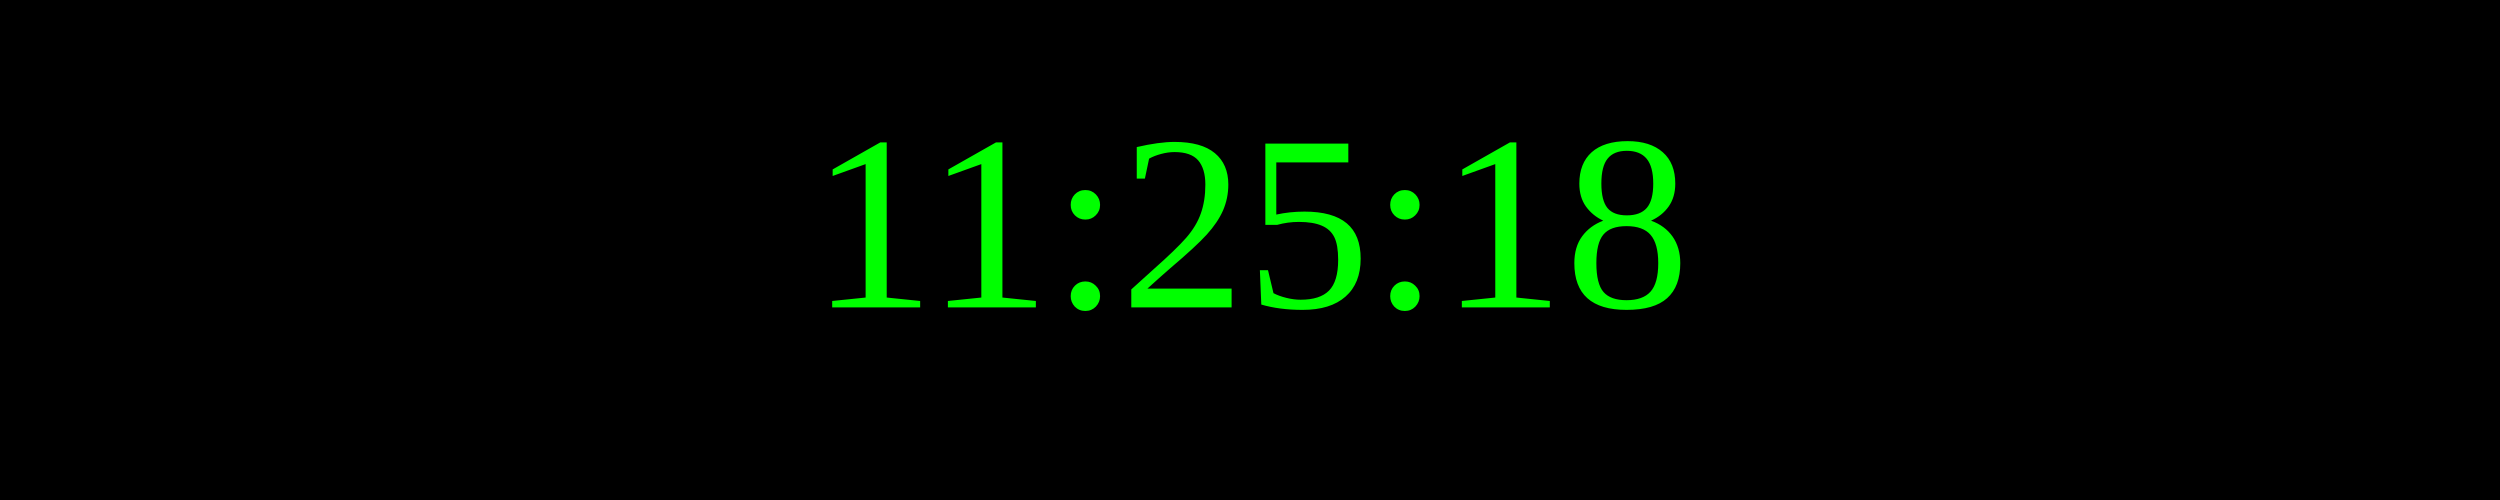
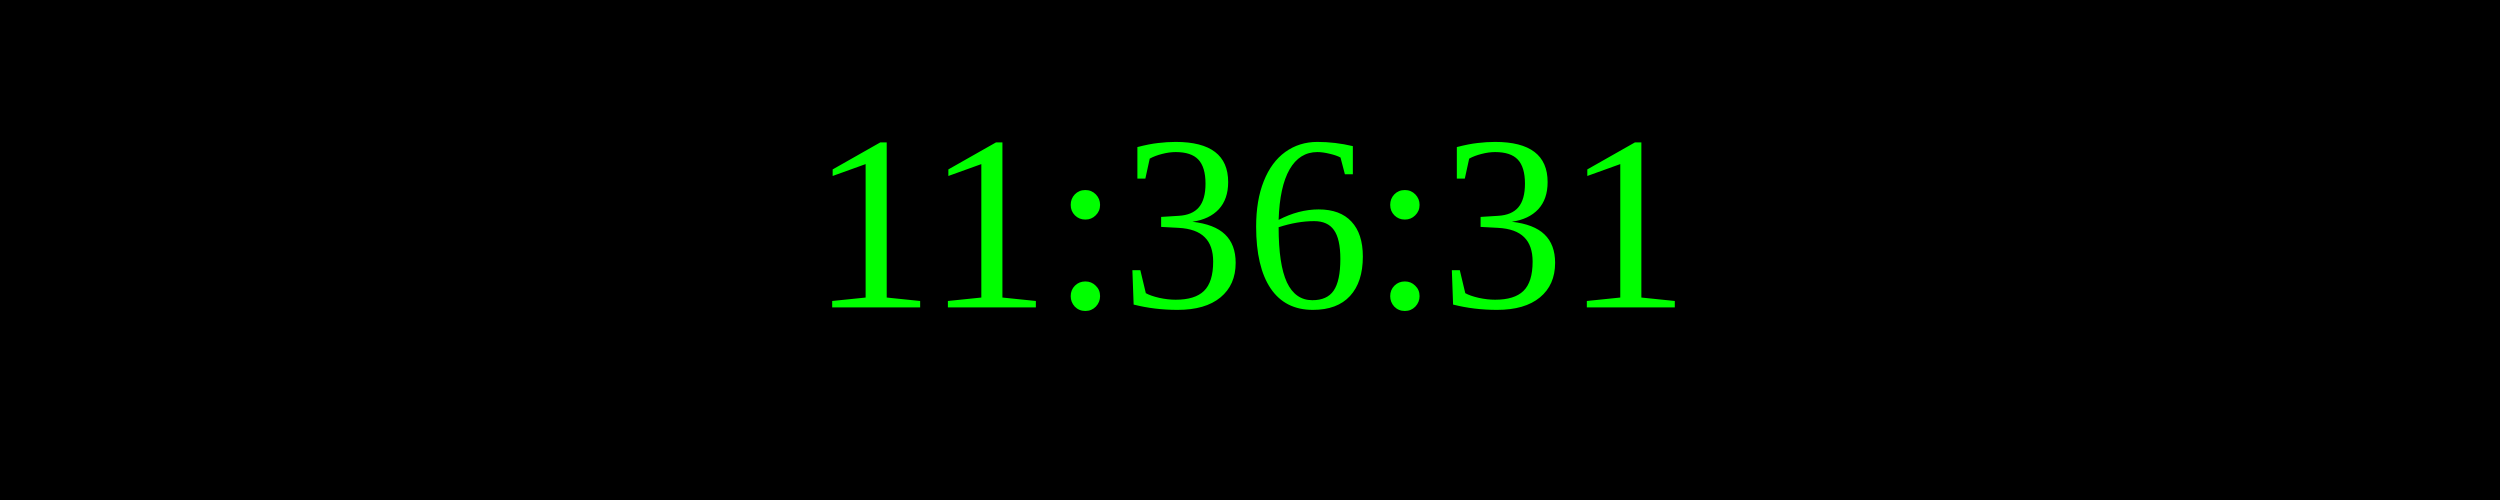
<svg xmlns="http://www.w3.org/2000/svg" width="250" height="50">
  <rect width="100%" height="100%" fill="black" />
  <text x="50%" y="50%" font-size="25" fill="lime" text-anchor="middle" dominant-baseline="middle">
- 11:25:18
+ 11:36:31
</text>
</svg>
